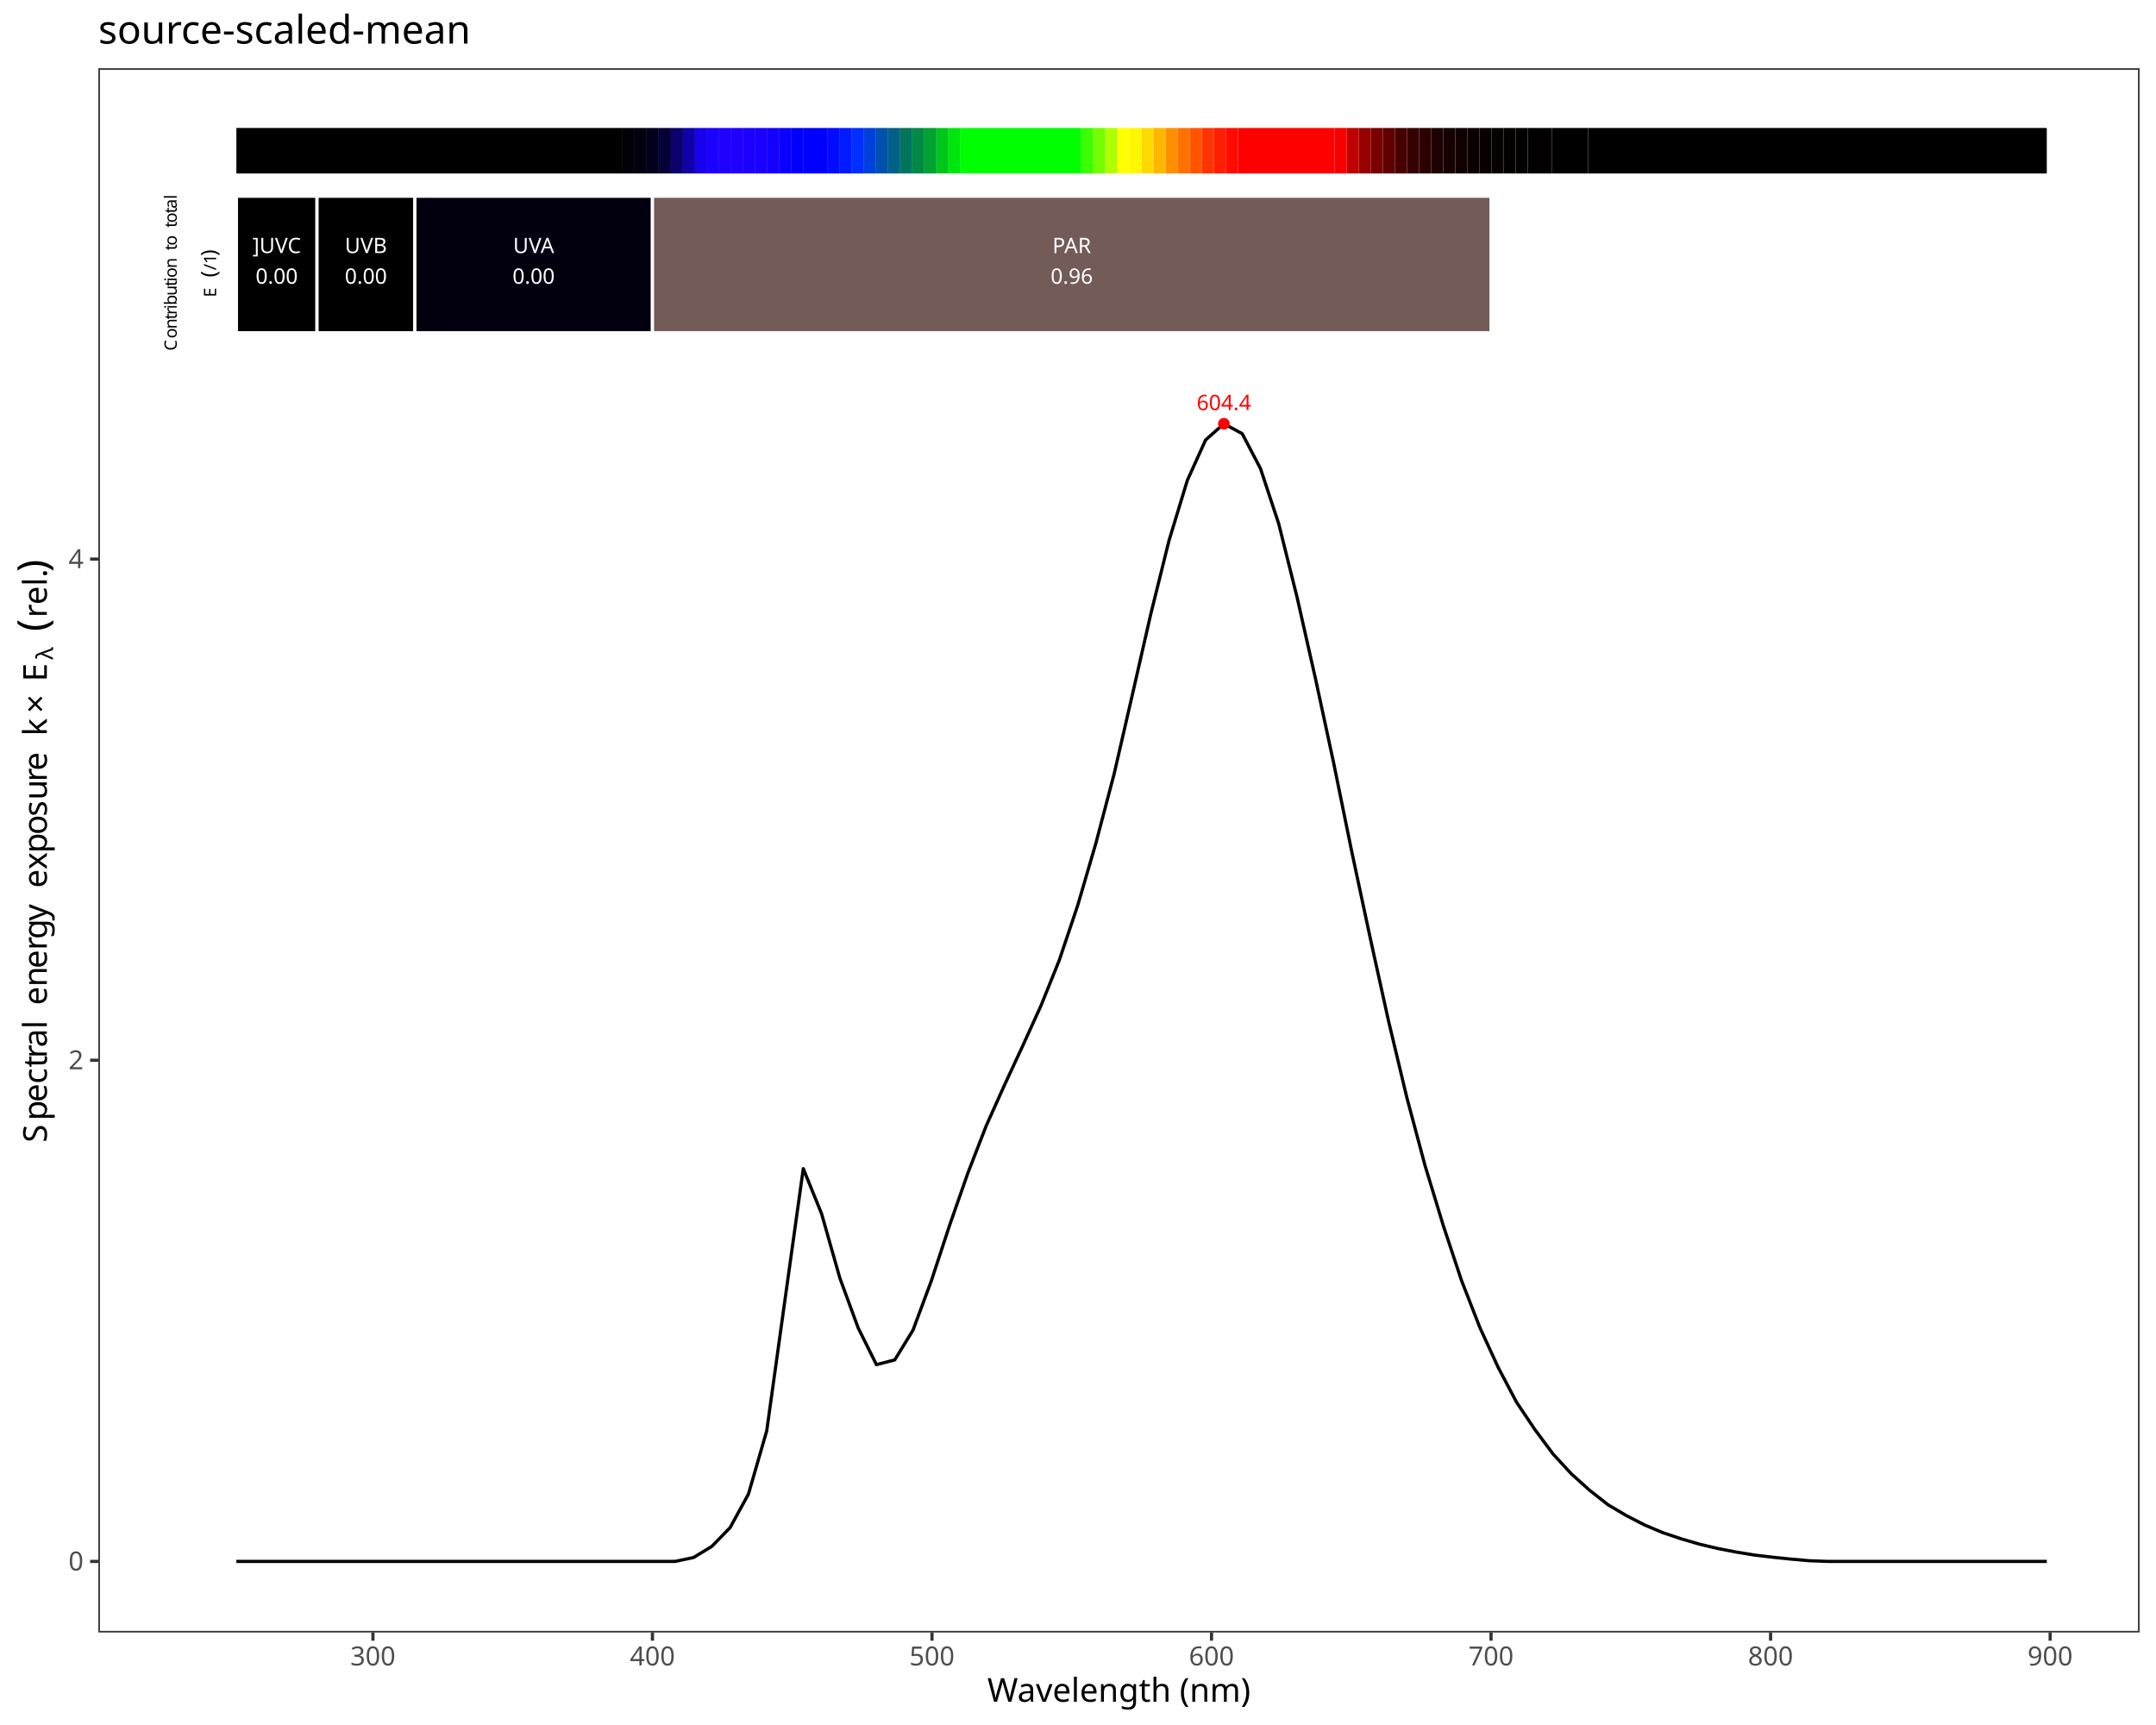
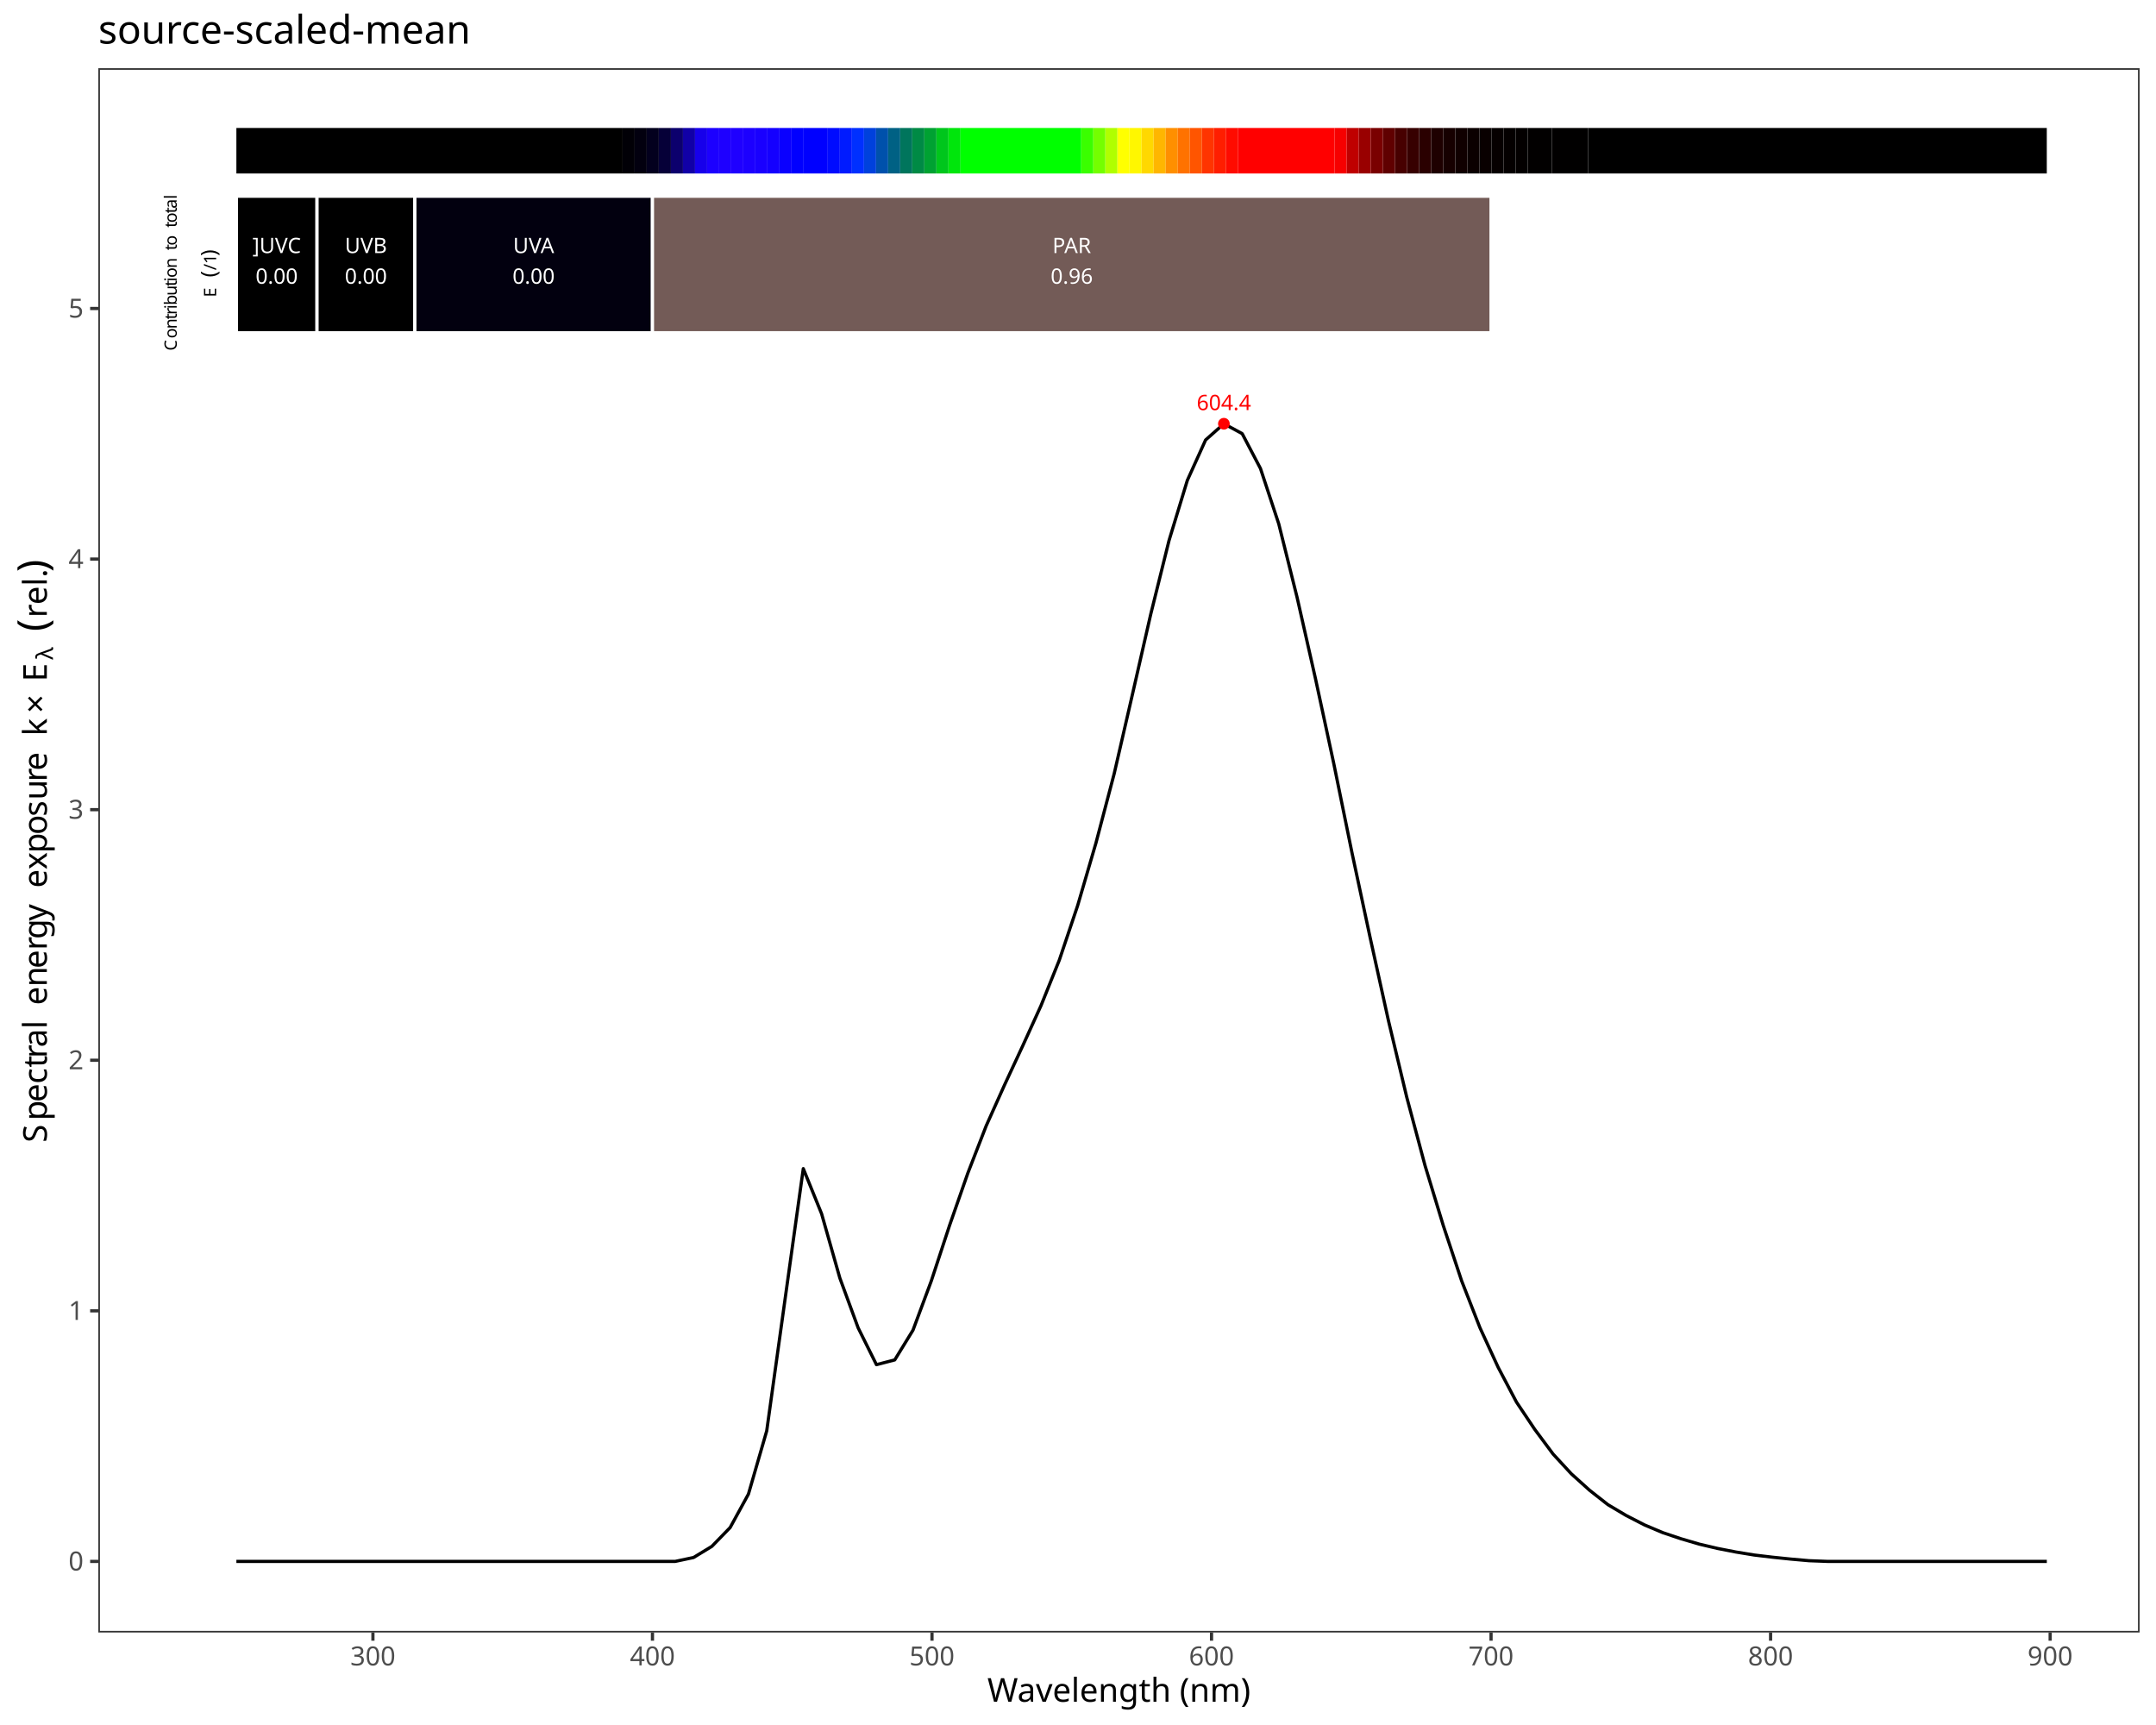
<svg xmlns="http://www.w3.org/2000/svg" class="svglite" data-engine-version="2.0" width="720.00pt" height="576.00pt" viewBox="0 0 720.00 576.00">
  <defs>
    <style type="text/css">
    .svglite line, .svglite polyline, .svglite polygon, .svglite path, .svglite rect, .svglite circle {
      fill: none;
      stroke: #000000;
      stroke-linecap: round;
      stroke-linejoin: round;
      stroke-miterlimit: 10.00;
    }
  </style>
  </defs>
  <rect width="100%" height="100%" style="stroke: none; fill: #FFFFFF;" />
  <defs>
    <clipPath id="cpMC4wMHw3MjAuMDB8MC4wMHw1NzYuMDA=">
      <rect x="0.00" y="0.00" width="720.00" height="576.00" />
    </clipPath>
  </defs>
  <g clip-path="url(#cpMC4wMHw3MjAuMDB8MC4wMHw1NzYuMDA=)">
    <rect x="0.00" y="0.00" width="720.00" height="576.00" style="stroke-width: 1.07; stroke: #FFFFFF; fill: #FFFFFF;" />
  </g>
  <defs>
    <clipPath id="cpMzIuODR8NzE0LjUyfDIyLjc4fDU0NS4xMQ==">
      <rect x="32.84" y="22.78" width="681.68" height="522.33" />
    </clipPath>
  </defs>
  <g clip-path="url(#cpMzIuODR8NzE0LjUyfDIyLjc4fDU0NS4xMQ==)">
    <rect x="32.84" y="22.78" width="681.68" height="522.33" style="stroke-width: 1.07; stroke: none; fill: #FFFFFF;" />
    <polyline points="78.94,521.37 85.05,521.37 91.16,521.37 97.27,521.37 103.37,521.37 109.48,521.37 115.59,521.37 121.69,521.37 127.80,521.37 133.91,521.37 140.01,521.37 146.12,521.37 152.23,521.37 158.33,521.37 164.44,521.37 170.55,521.37 176.66,521.37 182.76,521.37 188.87,521.37 194.98,521.37 201.08,521.37 207.19,521.37 213.30,521.37 219.40,521.37 225.51,521.37 231.62,520.07 237.73,516.35 243.83,510.07 249.94,498.90 256.05,477.78 262.15,433.98 268.26,390.22 274.37,405.28 280.47,426.76 286.58,443.39 292.69,455.68 298.80,454.09 304.90,444.15 311.01,427.72 317.12,409.15 323.22,391.70 329.33,375.96 335.44,362.34 341.54,349.22 347.65,335.78 353.76,320.59 359.87,302.43 365.97,281.57 372.08,258.36 378.19,231.81 384.29,205.10 390.40,180.48 396.51,160.41 402.61,146.91 408.72,141.49 414.83,144.80 420.94,156.45 427.04,174.92 433.15,199.41 439.26,226.40 445.36,254.70 451.47,284.62 457.58,313.17 463.68,340.83 469.79,366.38 475.90,389.22 482.00,409.27 488.11,427.68 494.22,443.32 500.33,456.61 506.43,468.18 512.54,477.30 518.65,485.52 524.75,492.13 530.86,497.63 536.97,502.43 543.07,506.05 549.18,509.19 555.29,511.77 561.40,513.82 567.50,515.61 573.61,517.05 579.72,518.24 585.82,519.24 591.93,519.97 598.04,520.60 604.14,521.14 610.25,521.37 616.36,521.37 622.47,521.37 628.57,521.37 634.68,521.37 640.79,521.37 646.89,521.37 653.00,521.37 659.11,521.37 665.21,521.37 671.32,521.37 677.43,521.37 683.54,521.37 " style="stroke-width: 1.07; stroke-linecap: butt;" />
    <text x="408.72" y="136.94" text-anchor="middle" style="font-size: 7.11px; fill: #FF0000; font-family: sans;" textLength="17.80px" lengthAdjust="spacingAndGlyphs">604.4</text>
    <circle cx="408.72" cy="141.49" r="1.95" style="stroke-width: 0.71; stroke: none; fill: #FF0000;" />
    <rect x="78.94" y="42.73" width="128.98" height="15.20" style="stroke-width: 1.07; stroke: none; stroke-linecap: square; stroke-linejoin: miter; fill: #000000;" />
    <rect x="207.92" y="42.73" width="4.03" height="15.20" style="stroke-width: 1.07; stroke: none; stroke-linecap: square; stroke-linejoin: miter; fill: #010006;" />
    <rect x="211.95" y="42.73" width="4.03" height="15.20" style="stroke-width: 1.07; stroke: none; stroke-linecap: square; stroke-linejoin: miter; fill: #02000F;" />
    <rect x="215.98" y="42.73" width="4.03" height="15.20" style="stroke-width: 1.07; stroke: none; stroke-linecap: square; stroke-linejoin: miter; fill: #03001E;" />
    <rect x="220.02" y="42.73" width="4.03" height="15.20" style="stroke-width: 1.07; stroke: none; stroke-linecap: square; stroke-linejoin: miter; fill: #060038;" />
    <rect x="224.05" y="42.73" width="4.03" height="15.20" style="stroke-width: 1.07; stroke: none; stroke-linecap: square; stroke-linejoin: miter; fill: #0C006D;" />
    <rect x="228.08" y="42.73" width="4.03" height="15.20" style="stroke-width: 1.07; stroke: none; stroke-linecap: square; stroke-linejoin: miter; fill: #1100A7;" />
    <rect x="232.11" y="42.73" width="4.03" height="15.20" style="stroke-width: 1.07; stroke: none; stroke-linecap: square; stroke-linejoin: miter; fill: #1700EB;" />
    <rect x="236.14" y="42.73" width="4.03" height="15.20" style="stroke-width: 1.07; stroke: none; stroke-linecap: square; stroke-linejoin: miter; fill: #1C00FF;" />
    <rect x="240.17" y="42.73" width="4.03" height="15.20" style="stroke-width: 1.07; stroke: none; stroke-linecap: square; stroke-linejoin: miter; fill: #1E00FF;" />
    <rect x="244.20" y="42.73" width="4.03" height="15.20" style="stroke-width: 1.07; stroke: none; stroke-linecap: square; stroke-linejoin: miter; fill: #1F00FF;" />
    <rect x="248.23" y="42.73" width="4.03" height="15.20" style="stroke-width: 1.07; stroke: none; stroke-linecap: square; stroke-linejoin: miter; fill: #1C00FF;" />
    <rect x="252.26" y="42.73" width="4.03" height="15.20" style="stroke-width: 1.07; stroke: none; stroke-linecap: square; stroke-linejoin: miter; fill: #1900FF;" />
    <rect x="256.29" y="42.73" width="4.03" height="15.20" style="stroke-width: 1.07; stroke: none; stroke-linecap: square; stroke-linejoin: miter; fill: #1400FF;" />
    <rect x="260.32" y="42.73" width="4.03" height="15.20" style="stroke-width: 1.07; stroke: none; stroke-linecap: square; stroke-linejoin: miter; fill: #0A00FF;" />
    <rect x="264.35" y="42.73" width="4.03" height="15.20" style="stroke-width: 1.07; stroke: none; stroke-linecap: square; stroke-linejoin: miter; fill: #0100FF;" />
    <rect x="268.38" y="42.73" width="8.06" height="15.20" style="stroke-width: 1.07; stroke: none; stroke-linecap: square; stroke-linejoin: miter; fill: #0000FF;" />
    <rect x="276.44" y="42.73" width="4.03" height="15.20" style="stroke-width: 1.07; stroke: none; stroke-linecap: square; stroke-linejoin: miter; fill: #000BFF;" />
    <rect x="280.47" y="42.73" width="4.03" height="15.20" style="stroke-width: 1.07; stroke: none; stroke-linecap: square; stroke-linejoin: miter; fill: #001BFF;" />
    <rect x="284.51" y="42.73" width="4.03" height="15.20" style="stroke-width: 1.07; stroke: none; stroke-linecap: square; stroke-linejoin: miter; fill: #0030FF;" />
    <rect x="288.54" y="42.73" width="4.03" height="15.20" style="stroke-width: 1.07; stroke: none; stroke-linecap: square; stroke-linejoin: miter; fill: #0041DD;" />
    <rect x="292.57" y="42.73" width="4.03" height="15.20" style="stroke-width: 1.07; stroke: none; stroke-linecap: square; stroke-linejoin: miter; fill: #0051AC;" />
    <rect x="296.60" y="42.73" width="4.03" height="15.20" style="stroke-width: 1.07; stroke: none; stroke-linecap: square; stroke-linejoin: miter; fill: #006184;" />
    <rect x="300.63" y="42.73" width="4.03" height="15.20" style="stroke-width: 1.07; stroke: none; stroke-linecap: square; stroke-linejoin: miter; fill: #00755C;" />
    <rect x="304.66" y="42.73" width="4.03" height="15.20" style="stroke-width: 1.07; stroke: none; stroke-linecap: square; stroke-linejoin: miter; fill: #008A45;" />
    <rect x="308.69" y="42.73" width="4.03" height="15.20" style="stroke-width: 1.07; stroke: none; stroke-linecap: square; stroke-linejoin: miter; fill: #00A232;" />
    <rect x="312.72" y="42.73" width="4.03" height="15.20" style="stroke-width: 1.07; stroke: none; stroke-linecap: square; stroke-linejoin: miter; fill: #00C61C;" />
    <rect x="316.75" y="42.73" width="4.03" height="15.20" style="stroke-width: 1.07; stroke: none; stroke-linecap: square; stroke-linejoin: miter; fill: #00E60C;" />
    <rect x="320.78" y="42.73" width="40.31" height="15.20" style="stroke-width: 1.07; stroke: none; stroke-linecap: square; stroke-linejoin: miter; fill: #00FF00;" />
    <rect x="361.09" y="42.73" width="4.03" height="15.20" style="stroke-width: 1.07; stroke: none; stroke-linecap: square; stroke-linejoin: miter; fill: #3AFF00;" />
    <rect x="365.12" y="42.73" width="4.03" height="15.20" style="stroke-width: 1.07; stroke: none; stroke-linecap: square; stroke-linejoin: miter; fill: #74FF00;" />
    <rect x="369.15" y="42.73" width="4.03" height="15.20" style="stroke-width: 1.07; stroke: none; stroke-linecap: square; stroke-linejoin: miter; fill: #B0FF00;" />
    <rect x="373.18" y="42.73" width="4.03" height="15.20" style="stroke-width: 1.07; stroke: none; stroke-linecap: square; stroke-linejoin: miter; fill: #FFFF00;" />
    <rect x="377.21" y="42.73" width="4.03" height="15.20" style="stroke-width: 1.07; stroke: none; stroke-linecap: square; stroke-linejoin: miter; fill: #FFF700;" />
    <rect x="381.24" y="42.73" width="4.03" height="15.20" style="stroke-width: 1.07; stroke: none; stroke-linecap: square; stroke-linejoin: miter; fill: #FFD800;" />
    <rect x="385.27" y="42.73" width="4.03" height="15.20" style="stroke-width: 1.07; stroke: none; stroke-linecap: square; stroke-linejoin: miter; fill: #FFB600;" />
    <rect x="389.30" y="42.73" width="4.03" height="15.20" style="stroke-width: 1.07; stroke: none; stroke-linecap: square; stroke-linejoin: miter; fill: #FF8F00;" />
    <rect x="393.33" y="42.73" width="4.03" height="15.20" style="stroke-width: 1.07; stroke: none; stroke-linecap: square; stroke-linejoin: miter; fill: #FF7200;" />
    <rect x="397.36" y="42.73" width="4.03" height="15.20" style="stroke-width: 1.07; stroke: none; stroke-linecap: square; stroke-linejoin: miter; fill: #FF5500;" />
    <rect x="401.39" y="42.73" width="4.03" height="15.20" style="stroke-width: 1.07; stroke: none; stroke-linecap: square; stroke-linejoin: miter; fill: #FF3400;" />
    <rect x="405.42" y="42.73" width="4.03" height="15.20" style="stroke-width: 1.07; stroke: none; stroke-linecap: square; stroke-linejoin: miter; fill: #FF1E00;" />
    <rect x="409.45" y="42.73" width="4.03" height="15.20" style="stroke-width: 1.07; stroke: none; stroke-linecap: square; stroke-linejoin: miter; fill: #FF0B00;" />
    <rect x="413.48" y="42.73" width="32.24" height="15.20" style="stroke-width: 1.07; stroke: none; stroke-linecap: square; stroke-linejoin: miter; fill: #FF0000;" />
    <rect x="445.73" y="42.73" width="4.03" height="15.20" style="stroke-width: 1.07; stroke: none; stroke-linecap: square; stroke-linejoin: miter; fill: #F60000;" />
    <rect x="449.76" y="42.73" width="4.03" height="15.20" style="stroke-width: 1.07; stroke: none; stroke-linecap: square; stroke-linejoin: miter; fill: #BF0000;" />
    <rect x="453.79" y="42.73" width="4.03" height="15.20" style="stroke-width: 1.07; stroke: none; stroke-linecap: square; stroke-linejoin: miter; fill: #990000;" />
    <rect x="457.82" y="42.73" width="4.03" height="15.20" style="stroke-width: 1.07; stroke: none; stroke-linecap: square; stroke-linejoin: miter; fill: #7A0000;" />
    <rect x="461.85" y="42.73" width="4.03" height="15.20" style="stroke-width: 1.07; stroke: none; stroke-linecap: square; stroke-linejoin: miter; fill: #600000;" />
    <rect x="465.88" y="42.73" width="4.03" height="15.20" style="stroke-width: 1.07; stroke: none; stroke-linecap: square; stroke-linejoin: miter; fill: #470000;" />
    <rect x="469.91" y="42.73" width="4.03" height="15.20" style="stroke-width: 1.07; stroke: none; stroke-linecap: square; stroke-linejoin: miter; fill: #370000;" />
    <rect x="473.94" y="42.73" width="4.03" height="15.20" style="stroke-width: 1.07; stroke: none; stroke-linecap: square; stroke-linejoin: miter; fill: #2A0000;" />
    <rect x="477.97" y="42.73" width="4.03" height="15.20" style="stroke-width: 1.07; stroke: none; stroke-linecap: square; stroke-linejoin: miter; fill: #1E0000;" />
    <rect x="482.00" y="42.73" width="4.03" height="15.20" style="stroke-width: 1.07; stroke: none; stroke-linecap: square; stroke-linejoin: miter; fill: #160000;" />
    <rect x="486.04" y="42.73" width="4.03" height="15.20" style="stroke-width: 1.07; stroke: none; stroke-linecap: square; stroke-linejoin: miter; fill: #100000;" />
    <rect x="490.07" y="42.73" width="4.03" height="15.20" style="stroke-width: 1.07; stroke: none; stroke-linecap: square; stroke-linejoin: miter; fill: #0B0000;" />
    <rect x="494.10" y="42.73" width="4.03" height="15.20" style="stroke-width: 1.07; stroke: none; stroke-linecap: square; stroke-linejoin: miter; fill: #090000;" />
    <rect x="498.13" y="42.73" width="4.03" height="15.20" style="stroke-width: 1.07; stroke: none; stroke-linecap: square; stroke-linejoin: miter; fill: #060000;" />
    <rect x="502.16" y="42.73" width="4.03" height="15.20" style="stroke-width: 1.07; stroke: none; stroke-linecap: square; stroke-linejoin: miter; fill: #040000;" />
    <rect x="506.19" y="42.73" width="4.03" height="15.20" style="stroke-width: 1.07; stroke: none; stroke-linecap: square; stroke-linejoin: miter; fill: #030000;" />
    <rect x="510.22" y="42.73" width="8.06" height="15.20" style="stroke-width: 1.07; stroke: none; stroke-linecap: square; stroke-linejoin: miter; fill: #020000;" />
    <rect x="518.28" y="42.73" width="12.09" height="15.20" style="stroke-width: 1.07; stroke: none; stroke-linecap: square; stroke-linejoin: miter; fill: #010000;" />
    <rect x="530.37" y="42.73" width="153.16" height="15.20" style="stroke-width: 1.07; stroke: none; stroke-linecap: square; stroke-linejoin: miter; fill: #000000;" />
    <rect x="78.94" y="65.52" width="26.92" height="45.59" style="stroke-width: 1.07; stroke: #FFFFFF; stroke-linecap: square; stroke-linejoin: miter; fill: #000000;" />
    <rect x="105.87" y="65.52" width="32.67" height="45.59" style="stroke-width: 1.07; stroke: #FFFFFF; stroke-linecap: square; stroke-linejoin: miter; fill: #000000;" />
    <rect x="138.54" y="65.52" width="79.35" height="45.59" style="stroke-width: 1.07; stroke: #FFFFFF; stroke-linecap: square; stroke-linejoin: miter; fill: #02000F;" />
    <rect x="217.89" y="65.52" width="280.05" height="45.59" style="stroke-width: 1.07; stroke: #FFFFFF; stroke-linecap: square; stroke-linejoin: miter; fill: #735B57;" />
    <text x="92.41" y="84.50" text-anchor="middle" style="font-size: 7.11px; fill: #FFFFFF; font-family: sans;" textLength="17.00px" lengthAdjust="spacingAndGlyphs">]UVC</text>
    <text x="92.41" y="94.74" text-anchor="middle" style="font-size: 7.11px; fill: #FFFFFF; font-family: sans;" textLength="13.85px" lengthAdjust="spacingAndGlyphs">0.00</text>
    <text x="122.20" y="84.50" text-anchor="middle" style="font-size: 7.11px; fill: #FFFFFF; font-family: sans;" textLength="14.63px" lengthAdjust="spacingAndGlyphs">UVB</text>
    <text x="122.20" y="94.74" text-anchor="middle" style="font-size: 7.11px; fill: #FFFFFF; font-family: sans;" textLength="13.85px" lengthAdjust="spacingAndGlyphs">0.00</text>
    <text x="178.21" y="84.50" text-anchor="middle" style="font-size: 7.11px; fill: #FFFFFF; font-family: sans;" textLength="14.63px" lengthAdjust="spacingAndGlyphs">UVA</text>
    <text x="178.21" y="94.74" text-anchor="middle" style="font-size: 7.11px; fill: #FFFFFF; font-family: sans;" textLength="13.85px" lengthAdjust="spacingAndGlyphs">0.00</text>
    <text x="357.92" y="84.50" text-anchor="middle" style="font-size: 7.11px; fill: #FFFFFF; font-family: sans;" textLength="14.63px" lengthAdjust="spacingAndGlyphs">PAR</text>
    <text x="357.92" y="94.74" text-anchor="middle" style="font-size: 7.11px; fill: #FFFFFF; font-family: sans;" textLength="13.85px" lengthAdjust="spacingAndGlyphs">0.96</text>
    <text transform="translate(59.01,117.10) rotate(-90)" style="font-size: 5.69px; font-family: sans;" textLength="4.11px" lengthAdjust="spacingAndGlyphs">C</text>
    <text transform="translate(59.01,112.99) rotate(-90)" style="font-size: 5.69px; font-family: sans;" textLength="3.17px" lengthAdjust="spacingAndGlyphs">o</text>
    <text transform="translate(59.01,109.83) rotate(-90)" style="font-size: 5.69px; font-family: sans;" textLength="3.17px" lengthAdjust="spacingAndGlyphs">n</text>
    <text transform="translate(59.01,106.66) rotate(-90)" style="font-size: 5.69px; font-family: sans;" textLength="1.58px" lengthAdjust="spacingAndGlyphs">t</text>
    <text transform="translate(59.01,105.08) rotate(-90)" style="font-size: 5.69px; font-family: sans;" textLength="1.89px" lengthAdjust="spacingAndGlyphs">r</text>
    <text transform="translate(59.01,103.18) rotate(-90)" style="font-size: 5.69px; font-family: sans;" textLength="1.26px" lengthAdjust="spacingAndGlyphs">i</text>
    <text transform="translate(59.01,101.92) rotate(-90)" style="font-size: 5.69px; font-family: sans;" textLength="3.17px" lengthAdjust="spacingAndGlyphs">b</text>
    <text transform="translate(59.01,98.76) rotate(-90)" style="font-size: 5.69px; font-family: sans;" textLength="3.17px" lengthAdjust="spacingAndGlyphs">u</text>
    <text transform="translate(59.01,95.59) rotate(-90)" style="font-size: 5.69px; font-family: sans;" textLength="1.58px" lengthAdjust="spacingAndGlyphs">t</text>
    <text transform="translate(59.01,94.01) rotate(-90)" style="font-size: 5.69px; font-family: sans;" textLength="1.26px" lengthAdjust="spacingAndGlyphs">i</text>
    <text transform="translate(59.01,92.75) rotate(-90)" style="font-size: 5.69px; font-family: sans;" textLength="3.17px" lengthAdjust="spacingAndGlyphs">o</text>
    <text transform="translate(59.01,89.58) rotate(-90)" style="font-size: 5.69px; font-family: sans;" textLength="3.17px" lengthAdjust="spacingAndGlyphs">n</text>
    <text transform="translate(59.01,86.42) rotate(-90)" style="font-size: 5.69px; font-family: sans;" textLength="1.42px" lengthAdjust="spacingAndGlyphs"> </text>
    <text transform="translate(59.01,84.99) rotate(-90)" style="font-size: 5.69px; font-family: sans;" textLength="1.42px" lengthAdjust="spacingAndGlyphs"> </text>
    <text transform="translate(59.01,83.57) rotate(-90)" style="font-size: 5.69px; font-family: sans;" textLength="1.58px" lengthAdjust="spacingAndGlyphs">t</text>
    <text transform="translate(59.01,81.99) rotate(-90)" style="font-size: 5.69px; font-family: sans;" textLength="3.17px" lengthAdjust="spacingAndGlyphs">o</text>
    <text transform="translate(59.01,78.82) rotate(-90)" style="font-size: 5.69px; font-family: sans;" textLength="1.42px" lengthAdjust="spacingAndGlyphs"> </text>
    <text transform="translate(59.01,77.40) rotate(-90)" style="font-size: 5.69px; font-family: sans;" textLength="1.42px" lengthAdjust="spacingAndGlyphs"> </text>
    <text transform="translate(59.01,75.98) rotate(-90)" style="font-size: 5.69px; font-family: sans;" textLength="1.58px" lengthAdjust="spacingAndGlyphs">t</text>
    <text transform="translate(59.01,74.40) rotate(-90)" style="font-size: 5.69px; font-family: sans;" textLength="3.17px" lengthAdjust="spacingAndGlyphs">o</text>
    <text transform="translate(59.01,71.23) rotate(-90)" style="font-size: 5.69px; font-family: sans;" textLength="1.58px" lengthAdjust="spacingAndGlyphs">t</text>
    <text transform="translate(59.01,69.65) rotate(-90)" style="font-size: 5.69px; font-family: sans;" textLength="3.17px" lengthAdjust="spacingAndGlyphs">a</text>
    <text transform="translate(59.01,66.48) rotate(-90)" style="font-size: 5.69px; font-family: sans;" textLength="1.26px" lengthAdjust="spacingAndGlyphs">l</text>
    <text transform="translate(72.18,99.22) rotate(-90)" style="font-size: 5.69px; font-family: sans;" textLength="3.80px" lengthAdjust="spacingAndGlyphs">E</text>
    <text transform="translate(72.18,95.43) rotate(-90)" style="font-size: 5.69px; font-family: sans;" textLength="1.42px" lengthAdjust="spacingAndGlyphs"> </text>
    <text transform="translate(72.18,94.00) rotate(-90)" style="font-size: 5.69px; font-family: sans;" textLength="1.42px" lengthAdjust="spacingAndGlyphs"> </text>
    <text transform="translate(72.18,92.58) rotate(-90)" style="font-size: 7.11px; font-family: sans;" textLength="2.37px" lengthAdjust="spacingAndGlyphs">(</text>
    <text transform="translate(72.18,90.21) rotate(-90)" style="font-size: 5.69px; font-family: sans;" textLength="4.75px" lengthAdjust="spacingAndGlyphs">/1</text>
    <text transform="translate(72.18,85.46) rotate(-90)" style="font-size: 7.11px; font-family: sans;" textLength="2.36px" lengthAdjust="spacingAndGlyphs">)</text>
    <rect x="32.84" y="22.78" width="681.68" height="522.33" style="stroke-width: 1.07; stroke: #333333;" />
  </g>
  <g clip-path="url(#cpMC4wMHw3MjAuMDB8MC4wMHw1NzYuMDA=)">
    <text x="27.91" y="524.40" text-anchor="end" style="font-size: 8.80px; fill: #4D4D4D; font-family: sans;" textLength="4.89px" lengthAdjust="spacingAndGlyphs">0</text>
+     <text x="27.91" y="440.73" text-anchor="end" style="font-size: 8.80px; fill: #4D4D4D; font-family: sans;" textLength="4.89px" lengthAdjust="spacingAndGlyphs">1</text>
    <text x="27.91" y="357.05" text-anchor="end" style="font-size: 8.80px; fill: #4D4D4D; font-family: sans;" textLength="4.89px" lengthAdjust="spacingAndGlyphs">2</text>
+     <text x="27.91" y="273.38" text-anchor="end" style="font-size: 8.80px; fill: #4D4D4D; font-family: sans;" textLength="4.89px" lengthAdjust="spacingAndGlyphs">3</text>
    <text x="27.91" y="189.71" text-anchor="end" style="font-size: 8.80px; fill: #4D4D4D; font-family: sans;" textLength="4.89px" lengthAdjust="spacingAndGlyphs">4</text>
+     <text x="27.91" y="106.04" text-anchor="end" style="font-size: 8.80px; fill: #4D4D4D; font-family: sans;" textLength="4.89px" lengthAdjust="spacingAndGlyphs">5</text>
    <polyline points="30.10,521.37 32.84,521.37 " style="stroke-width: 1.07; stroke: #333333; stroke-linecap: butt;" />
+     <polyline points="30.10,437.70 32.84,437.70 " style="stroke-width: 1.07; stroke: #333333; stroke-linecap: butt;" />
    <polyline points="30.10,354.03 32.84,354.03 " style="stroke-width: 1.07; stroke: #333333; stroke-linecap: butt;" />
+     <polyline points="30.10,270.35 32.84,270.35 " style="stroke-width: 1.07; stroke: #333333; stroke-linecap: butt;" />
    <polyline points="30.10,186.68 32.84,186.68 " style="stroke-width: 1.07; stroke: #333333; stroke-linecap: butt;" />
+     <polyline points="30.10,103.01 32.84,103.01 " style="stroke-width: 1.07; stroke: #333333; stroke-linecap: butt;" />
    <polyline points="124.54,547.85 124.54,545.11 " style="stroke-width: 1.07; stroke: #333333; stroke-linecap: butt;" />
    <polyline points="217.89,547.85 217.89,545.11 " style="stroke-width: 1.07; stroke: #333333; stroke-linecap: butt;" />
    <polyline points="311.24,547.85 311.24,545.11 " style="stroke-width: 1.07; stroke: #333333; stroke-linecap: butt;" />
    <polyline points="404.59,547.85 404.59,545.11 " style="stroke-width: 1.07; stroke: #333333; stroke-linecap: butt;" />
    <polyline points="497.94,547.85 497.94,545.11 " style="stroke-width: 1.07; stroke: #333333; stroke-linecap: butt;" />
    <polyline points="591.29,547.85 591.29,545.11 " style="stroke-width: 1.07; stroke: #333333; stroke-linecap: butt;" />
    <polyline points="684.65,547.85 684.65,545.11 " style="stroke-width: 1.07; stroke: #333333; stroke-linecap: butt;" />
    <text x="124.54" y="556.10" text-anchor="middle" style="font-size: 8.80px; fill: #4D4D4D; font-family: sans;" textLength="14.68px" lengthAdjust="spacingAndGlyphs">300</text>
    <text x="217.89" y="556.10" text-anchor="middle" style="font-size: 8.80px; fill: #4D4D4D; font-family: sans;" textLength="14.68px" lengthAdjust="spacingAndGlyphs">400</text>
    <text x="311.24" y="556.10" text-anchor="middle" style="font-size: 8.80px; fill: #4D4D4D; font-family: sans;" textLength="14.68px" lengthAdjust="spacingAndGlyphs">500</text>
    <text x="404.59" y="556.10" text-anchor="middle" style="font-size: 8.80px; fill: #4D4D4D; font-family: sans;" textLength="14.68px" lengthAdjust="spacingAndGlyphs">600</text>
    <text x="497.94" y="556.10" text-anchor="middle" style="font-size: 8.80px; fill: #4D4D4D; font-family: sans;" textLength="14.68px" lengthAdjust="spacingAndGlyphs">700</text>
    <text x="591.29" y="556.10" text-anchor="middle" style="font-size: 8.80px; fill: #4D4D4D; font-family: sans;" textLength="14.68px" lengthAdjust="spacingAndGlyphs">800</text>
    <text x="684.65" y="556.10" text-anchor="middle" style="font-size: 8.80px; fill: #4D4D4D; font-family: sans;" textLength="14.68px" lengthAdjust="spacingAndGlyphs">900</text>
    <text x="373.68" y="568.24" text-anchor="middle" style="font-size: 11.00px; font-family: sans;" textLength="83.76px" lengthAdjust="spacingAndGlyphs">Wavelength (nm)</text>
    <text transform="translate(15.64,381.50) rotate(-90)" style="font-size: 11.00px; font-family: sans;" textLength="7.34px" lengthAdjust="spacingAndGlyphs">S</text>
    <text transform="translate(15.64,374.16) rotate(-90)" style="font-size: 11.00px; font-family: sans;" textLength="6.12px" lengthAdjust="spacingAndGlyphs">p</text>
    <text transform="translate(15.64,368.04) rotate(-90)" style="font-size: 11.00px; font-family: sans;" textLength="6.12px" lengthAdjust="spacingAndGlyphs">e</text>
    <text transform="translate(15.64,361.92) rotate(-90)" style="font-size: 11.00px; font-family: sans;" textLength="5.50px" lengthAdjust="spacingAndGlyphs">c</text>
    <text transform="translate(15.64,356.42) rotate(-90)" style="font-size: 11.00px; font-family: sans;" textLength="3.06px" lengthAdjust="spacingAndGlyphs">t</text>
    <text transform="translate(15.64,353.36) rotate(-90)" style="font-size: 11.00px; font-family: sans;" textLength="3.66px" lengthAdjust="spacingAndGlyphs">r</text>
    <text transform="translate(15.64,349.70) rotate(-90)" style="font-size: 11.00px; font-family: sans;" textLength="6.12px" lengthAdjust="spacingAndGlyphs">a</text>
    <text transform="translate(15.64,343.58) rotate(-90)" style="font-size: 11.00px; font-family: sans;" textLength="2.44px" lengthAdjust="spacingAndGlyphs">l</text>
    <text transform="translate(15.64,341.14) rotate(-90)" style="font-size: 11.00px; font-family: sans;" textLength="2.75px" lengthAdjust="spacingAndGlyphs"> </text>
    <text transform="translate(15.64,338.38) rotate(-90)" style="font-size: 11.00px; font-family: sans;" textLength="2.75px" lengthAdjust="spacingAndGlyphs"> </text>
    <text transform="translate(15.64,335.63) rotate(-90)" style="font-size: 11.00px; font-family: sans;" textLength="6.12px" lengthAdjust="spacingAndGlyphs">e</text>
    <text transform="translate(15.64,329.51) rotate(-90)" style="font-size: 11.00px; font-family: sans;" textLength="6.12px" lengthAdjust="spacingAndGlyphs">n</text>
    <text transform="translate(15.64,323.40) rotate(-90)" style="font-size: 11.00px; font-family: sans;" textLength="6.12px" lengthAdjust="spacingAndGlyphs">e</text>
    <text transform="translate(15.64,317.28) rotate(-90)" style="font-size: 11.00px; font-family: sans;" textLength="3.66px" lengthAdjust="spacingAndGlyphs">r</text>
    <text transform="translate(15.64,313.61) rotate(-90)" style="font-size: 11.00px; font-family: sans;" textLength="6.12px" lengthAdjust="spacingAndGlyphs">g</text>
    <text transform="translate(15.64,307.50) rotate(-90)" style="font-size: 11.00px; font-family: sans;" textLength="5.50px" lengthAdjust="spacingAndGlyphs">y</text>
    <text transform="translate(15.64,301.99) rotate(-90)" style="font-size: 11.00px; font-family: sans;" textLength="2.75px" lengthAdjust="spacingAndGlyphs"> </text>
    <text transform="translate(15.64,299.24) rotate(-90)" style="font-size: 11.00px; font-family: sans;" textLength="2.75px" lengthAdjust="spacingAndGlyphs"> </text>
    <text transform="translate(15.64,296.49) rotate(-90)" style="font-size: 11.00px; font-family: sans;" textLength="6.12px" lengthAdjust="spacingAndGlyphs">e</text>
    <text transform="translate(15.64,290.37) rotate(-90)" style="font-size: 11.00px; font-family: sans;" textLength="5.50px" lengthAdjust="spacingAndGlyphs">x</text>
    <text transform="translate(15.64,284.86) rotate(-90)" style="font-size: 11.00px; font-family: sans;" textLength="6.12px" lengthAdjust="spacingAndGlyphs">p</text>
    <text transform="translate(15.64,278.75) rotate(-90)" style="font-size: 11.00px; font-family: sans;" textLength="6.12px" lengthAdjust="spacingAndGlyphs">o</text>
    <text transform="translate(15.64,272.63) rotate(-90)" style="font-size: 11.00px; font-family: sans;" textLength="5.50px" lengthAdjust="spacingAndGlyphs">s</text>
    <text transform="translate(15.64,267.12) rotate(-90)" style="font-size: 11.00px; font-family: sans;" textLength="6.12px" lengthAdjust="spacingAndGlyphs">u</text>
    <text transform="translate(15.64,261.01) rotate(-90)" style="font-size: 11.00px; font-family: sans;" textLength="3.66px" lengthAdjust="spacingAndGlyphs">r</text>
    <text transform="translate(15.64,257.34) rotate(-90)" style="font-size: 11.00px; font-family: sans;" textLength="6.12px" lengthAdjust="spacingAndGlyphs">e</text>
    <text transform="translate(15.64,251.22) rotate(-90)" style="font-size: 11.00px; font-family: sans;" textLength="2.75px" lengthAdjust="spacingAndGlyphs"> </text>
    <text transform="translate(15.64,248.47) rotate(-90)" style="font-size: 11.00px; font-family: sans;" textLength="2.75px" lengthAdjust="spacingAndGlyphs"> </text>
    <text transform="translate(15.64,245.72) rotate(-90)" style="font-size: 11.00px; font-family: sans;" textLength="5.50px" lengthAdjust="spacingAndGlyphs">k</text>
    <text transform="translate(15.64,238.18) rotate(-90)" style="font-size: 11.00px; font-family: sans;" textLength="8.55px" lengthAdjust="spacingAndGlyphs">×</text>
    <text transform="translate(15.64,227.59) rotate(-90)" style="font-size: 11.00px; font-family: sans;" textLength="7.34px" lengthAdjust="spacingAndGlyphs">E</text>
    <text transform="translate(17.68,220.26) rotate(-90)" style="font-size: 7.70px; font-family: sans;" textLength="3.92px" lengthAdjust="spacingAndGlyphs">λ</text>
    <text transform="translate(15.64,216.33) rotate(-90)" style="font-size: 11.00px; font-family: sans;" textLength="2.75px" lengthAdjust="spacingAndGlyphs"> </text>
    <text transform="translate(15.64,213.58) rotate(-90)" style="font-size: 11.00px; font-family: sans;" textLength="2.75px" lengthAdjust="spacingAndGlyphs"> </text>
    <text transform="translate(15.64,210.83) rotate(-90)" style="font-size: 13.75px; font-family: sans;" textLength="4.58px" lengthAdjust="spacingAndGlyphs">(</text>
    <text transform="translate(15.64,206.25) rotate(-90)" style="font-size: 11.00px; font-family: sans;" textLength="15.28px" lengthAdjust="spacingAndGlyphs">rel.</text>
    <text transform="translate(15.64,190.97) rotate(-90)" style="font-size: 13.75px; font-family: sans;" textLength="4.57px" lengthAdjust="spacingAndGlyphs">)</text>
    <text x="32.84" y="14.56" style="font-size: 13.20px; font-family: sans;" textLength="119.62px" lengthAdjust="spacingAndGlyphs">source-scaled-mean</text>
  </g>
</svg>
